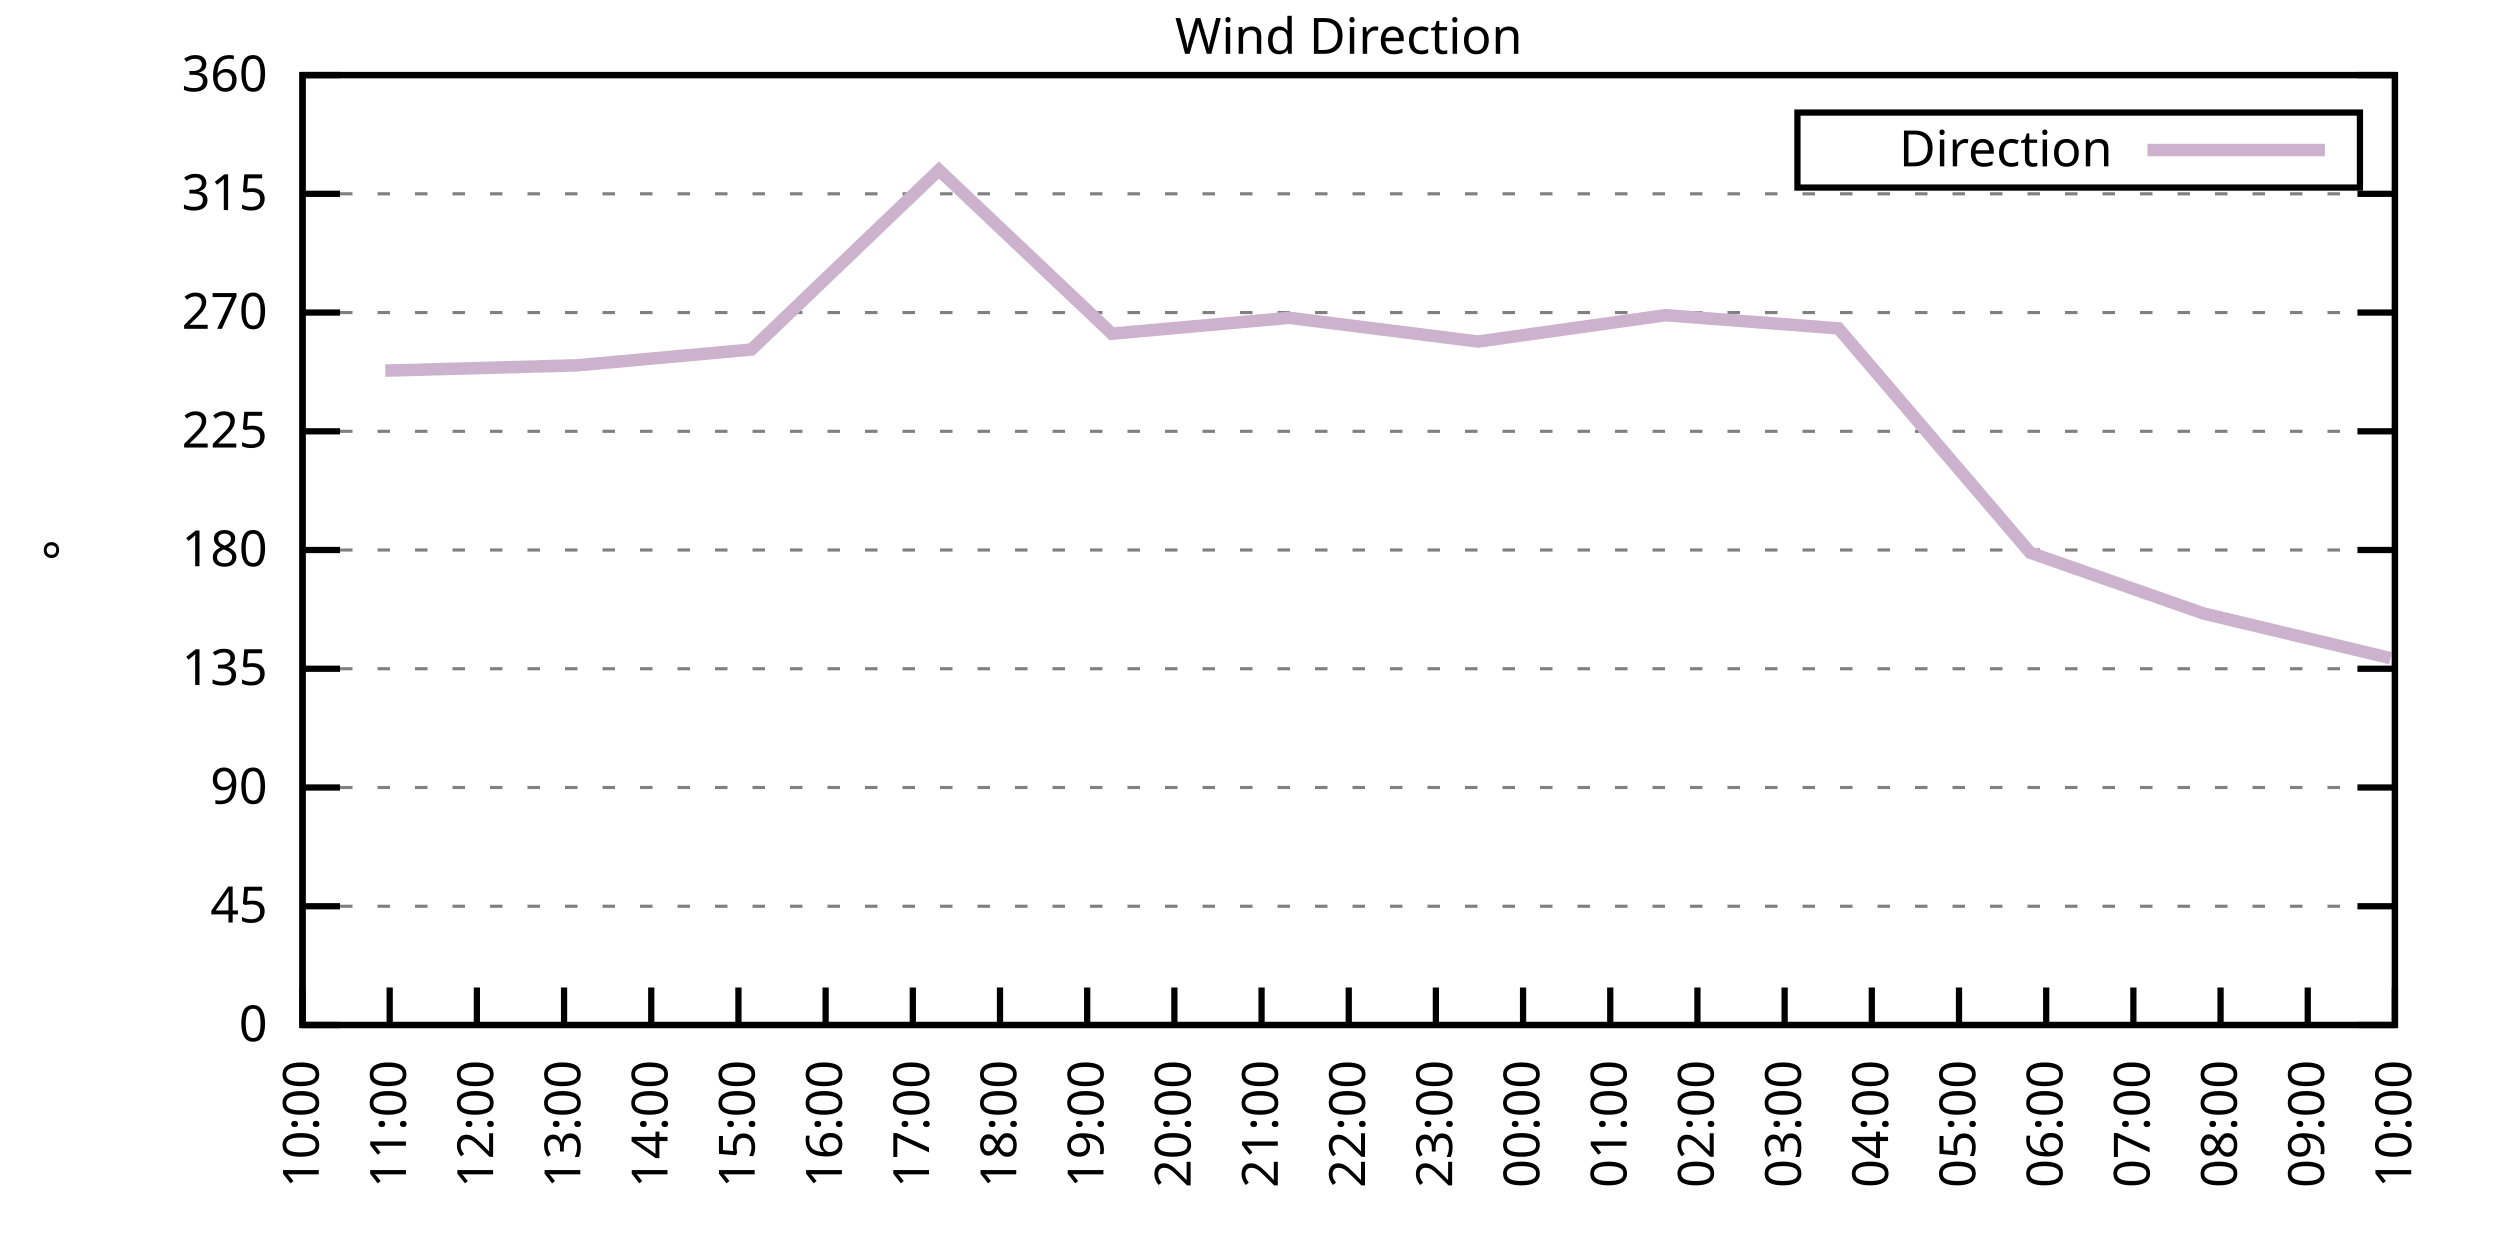
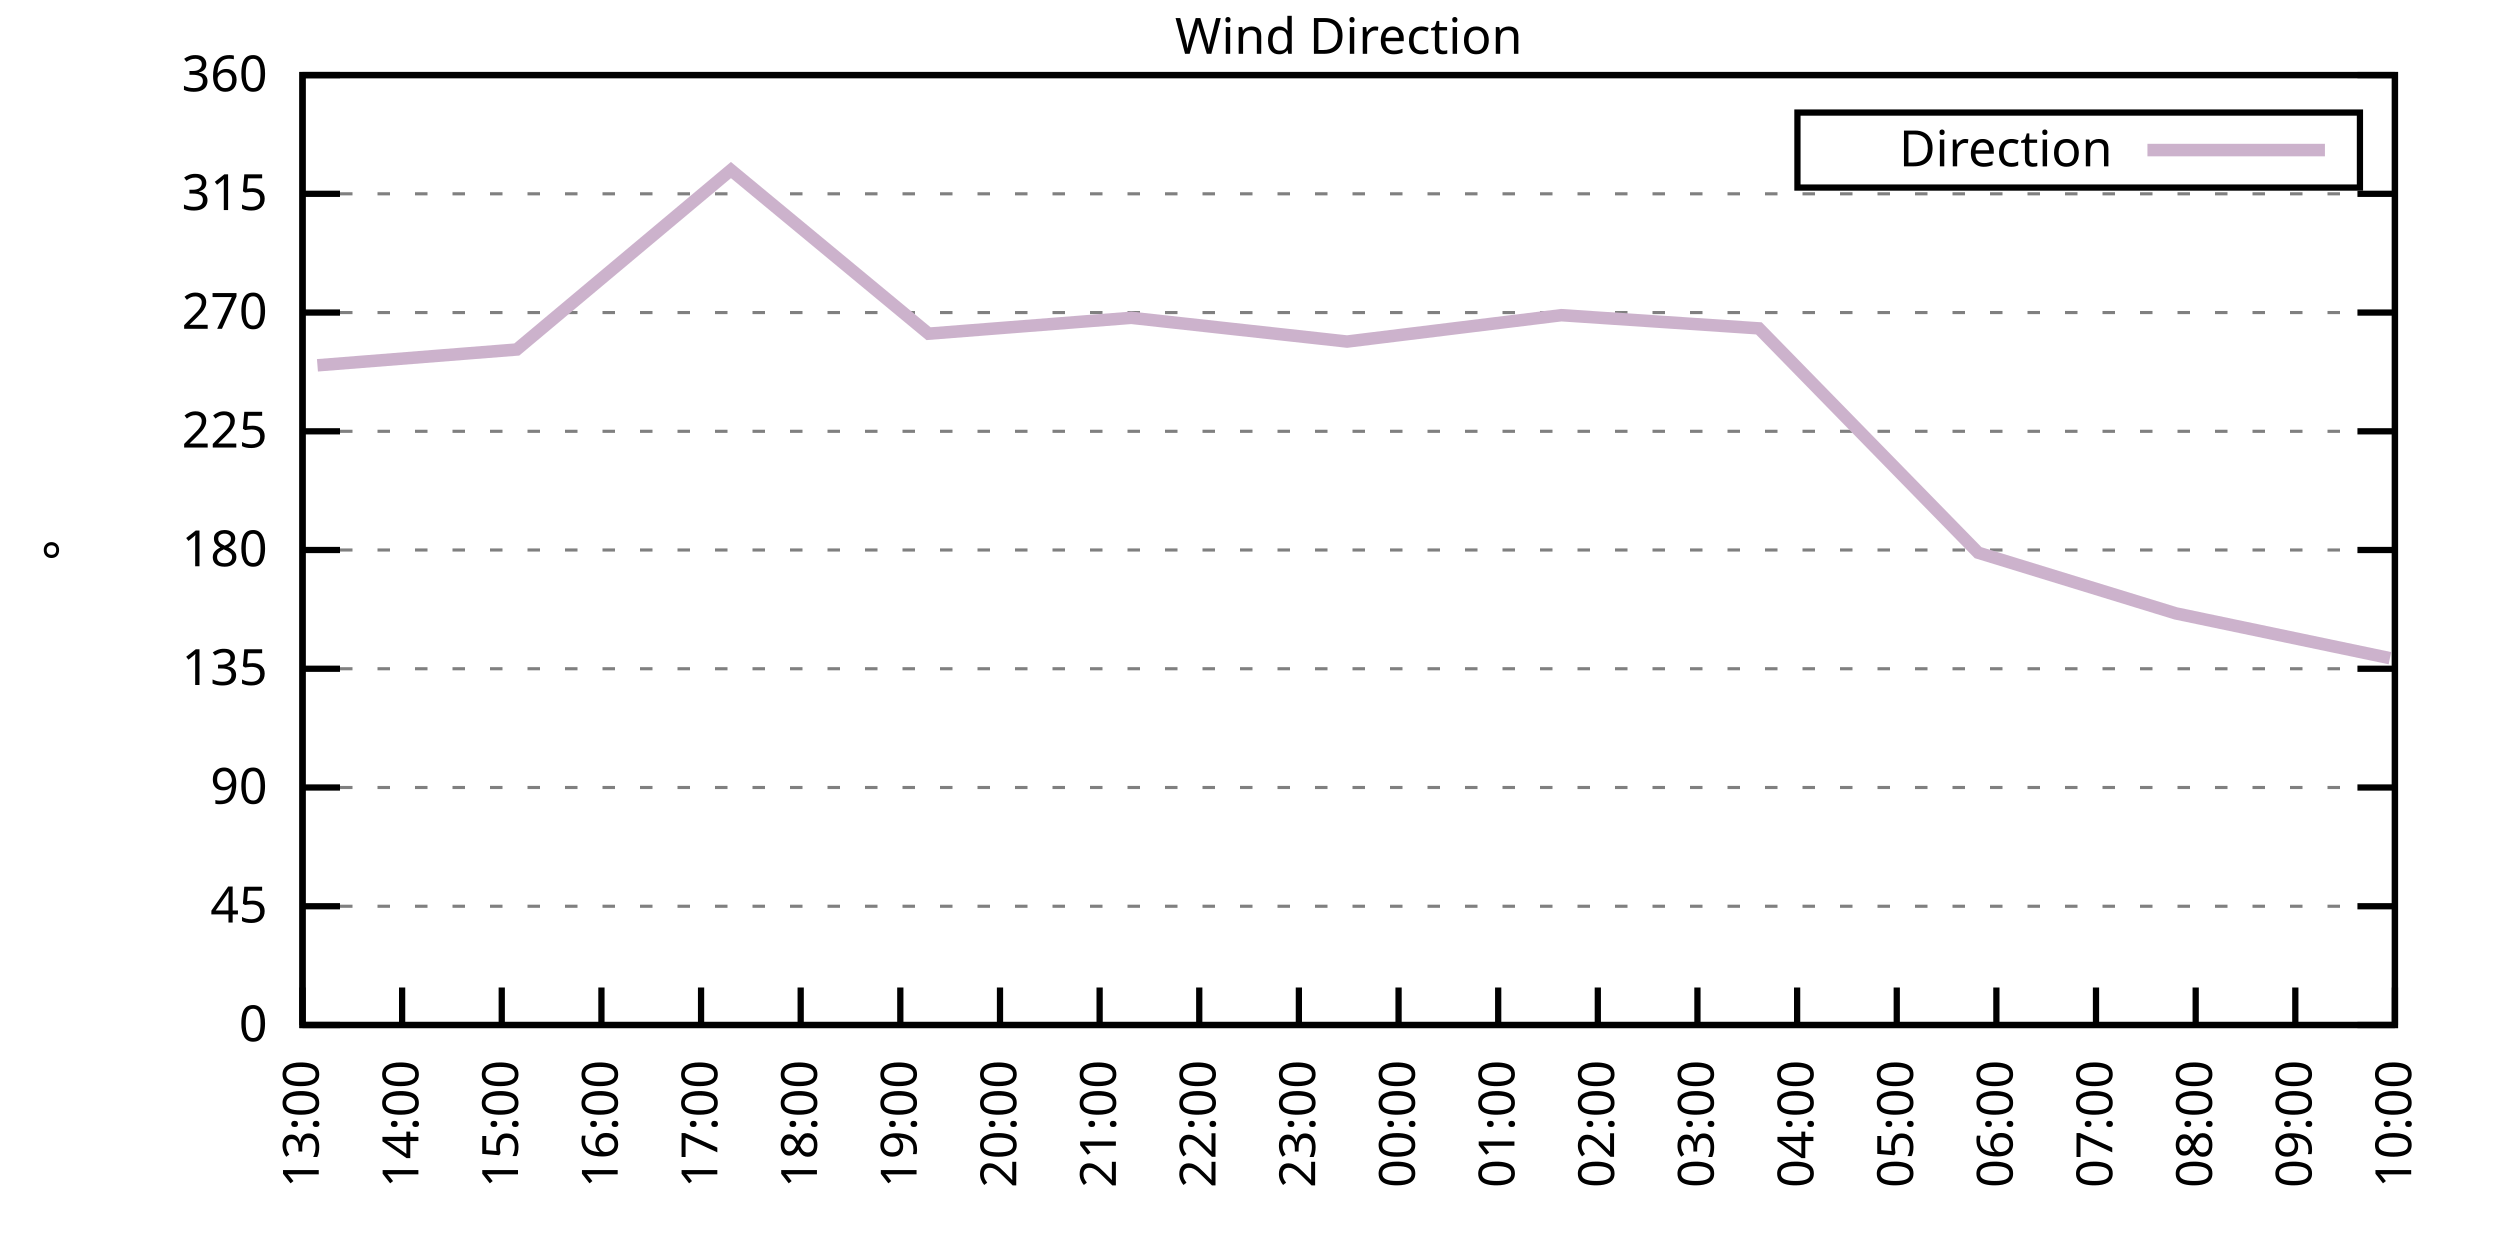
<svg xmlns="http://www.w3.org/2000/svg" xmlns:xlink="http://www.w3.org/1999/xlink" width="400" height="200" viewBox="0 0 400 200">
  <g id="gnuplot_canvas">
    <rect x="0" y="0" width="400" height="200" fill="none" />
    <defs>
      <circle id="gpDot" r="0.5" stroke-width="0.5" stroke="currentColor" />
      <path id="gpPt0" stroke-width="0.333" stroke="currentColor" d="M-1,0 h2 M0,-1 v2" />
      <path id="gpPt1" stroke-width="0.333" stroke="currentColor" d="M-1,-1 L1,1 M1,-1 L-1,1" />
      <path id="gpPt2" stroke-width="0.333" stroke="currentColor" d="M-1,0 L1,0 M0,-1 L0,1 M-1,-1 L1,1 M-1,1 L1,-1" />
      <rect id="gpPt3" stroke-width="0.333" stroke="currentColor" x="-1" y="-1" width="2" height="2" />
      <rect id="gpPt4" stroke-width="0.333" stroke="currentColor" fill="currentColor" x="-1" y="-1" width="2" height="2" />
      <circle id="gpPt5" stroke-width="0.333" stroke="currentColor" cx="0" cy="0" r="1" />
      <use xlink:href="#gpPt5" id="gpPt6" fill="currentColor" stroke="none" />
      <path id="gpPt7" stroke-width="0.333" stroke="currentColor" d="M0,-1.33 L-1.33,0.67 L1.33,0.67 z" />
      <use xlink:href="#gpPt7" id="gpPt8" fill="currentColor" stroke="none" />
      <use xlink:href="#gpPt7" id="gpPt9" stroke="currentColor" transform="rotate(180)" />
      <use xlink:href="#gpPt9" id="gpPt10" fill="currentColor" stroke="none" />
      <use xlink:href="#gpPt3" id="gpPt11" stroke="currentColor" transform="rotate(45)" />
      <use xlink:href="#gpPt11" id="gpPt12" fill="currentColor" stroke="none" />
      <path id="gpPt13" stroke-width="0.333" stroke="currentColor" d="M0,1.330 L1.265,0.411 L0.782,-1.067 L-0.782,-1.076 L-1.265,0.411 z" />
      <use xlink:href="#gpPt13" id="gpPt14" fill="currentColor" stroke="none" />
      <filter id="textbox" filterUnits="objectBoundingBox" x="0" y="0" height="1" width="1">
        <feFlood flood-color="white" flood-opacity="1" result="bgnd" />
        <feComposite in="SourceGraphic" in2="bgnd" operator="atop" />
      </filter>
      <filter id="greybox" filterUnits="objectBoundingBox" x="0" y="0" height="1" width="1">
        <feFlood flood-color="lightgrey" flood-opacity="1" result="grey" />
        <feComposite in="SourceGraphic" in2="grey" operator="atop" />
      </filter>
    </defs>
    <g fill="none" color="white" stroke="currentColor" stroke-width="1.00" stroke-linecap="butt" stroke-linejoin="miter">
</g>
    <g fill="none" color="black" stroke="currentColor" stroke-width="1.00" stroke-linecap="butt" stroke-linejoin="miter">
      <g stroke="none" shape-rendering="crispEdges">
        <polygon fill="rgb(255, 255, 255)" points="48.40,164.00 383.18,164.00 383.18,12.02 48.40,12.02 " />
      </g>
    </g>
    <g fill="none" color="black" stroke="currentColor" stroke-width="1.00" stroke-linecap="butt" stroke-linejoin="miter">
</g>
    <g fill="none" color="black" stroke="black" stroke-width="0.50" stroke-linecap="butt" stroke-linejoin="miter">
</g>
    <g fill="none" color="gray" stroke="currentColor" stroke-width="0.50" stroke-linecap="butt" stroke-linejoin="miter">
      <path stroke="gray" stroke-dasharray="2,4" class="gridline" d="M48.40,164.00 L383.19,164.00  " />
    </g>
    <g fill="none" color="gray" stroke="gray" stroke-width="1.00" stroke-linecap="butt" stroke-linejoin="miter">
</g>
    <g fill="none" color="black" stroke="currentColor" stroke-width="1.00" stroke-linecap="butt" stroke-linejoin="miter">
      <path stroke="black" d="M48.40,164.00 L54.40,164.00 M383.19,164.00 L377.19,164.00  " />
      <g transform="translate(42.80,166.60)" stroke="none" fill="black" font-family="Sans" font-size="8.00" text-anchor="end">
        <text>
          <tspan font-family="Sans"> 0</tspan>
        </text>
      </g>
    </g>
    <g fill="none" color="black" stroke="currentColor" stroke-width="1.00" stroke-linecap="butt" stroke-linejoin="miter">
</g>
    <g fill="none" color="black" stroke="black" stroke-width="0.50" stroke-linecap="butt" stroke-linejoin="miter">
</g>
    <g fill="none" color="gray" stroke="currentColor" stroke-width="0.50" stroke-linecap="butt" stroke-linejoin="miter">
      <path stroke="gray" stroke-dasharray="2,4" class="gridline" d="M48.40,145.00 L383.19,145.00  " />
    </g>
    <g fill="none" color="gray" stroke="gray" stroke-width="1.00" stroke-linecap="butt" stroke-linejoin="miter">
</g>
    <g fill="none" color="black" stroke="currentColor" stroke-width="1.00" stroke-linecap="butt" stroke-linejoin="miter">
      <path stroke="black" d="M48.40,145.00 L54.40,145.00 M383.19,145.00 L377.19,145.00  " />
      <g transform="translate(42.80,147.60)" stroke="none" fill="black" font-family="Sans" font-size="8.00" text-anchor="end">
        <text>
          <tspan font-family="Sans"> 45</tspan>
        </text>
      </g>
    </g>
    <g fill="none" color="black" stroke="currentColor" stroke-width="1.00" stroke-linecap="butt" stroke-linejoin="miter">
</g>
    <g fill="none" color="black" stroke="black" stroke-width="0.50" stroke-linecap="butt" stroke-linejoin="miter">
</g>
    <g fill="none" color="gray" stroke="currentColor" stroke-width="0.50" stroke-linecap="butt" stroke-linejoin="miter">
      <path stroke="gray" stroke-dasharray="2,4" class="gridline" d="M48.40,126.00 L383.19,126.00  " />
    </g>
    <g fill="none" color="gray" stroke="gray" stroke-width="1.00" stroke-linecap="butt" stroke-linejoin="miter">
</g>
    <g fill="none" color="black" stroke="currentColor" stroke-width="1.00" stroke-linecap="butt" stroke-linejoin="miter">
      <path stroke="black" d="M48.40,126.00 L54.40,126.00 M383.19,126.00 L377.19,126.00  " />
      <g transform="translate(42.80,128.60)" stroke="none" fill="black" font-family="Sans" font-size="8.00" text-anchor="end">
        <text>
          <tspan font-family="Sans"> 90</tspan>
        </text>
      </g>
    </g>
    <g fill="none" color="black" stroke="currentColor" stroke-width="1.00" stroke-linecap="butt" stroke-linejoin="miter">
</g>
    <g fill="none" color="black" stroke="black" stroke-width="0.50" stroke-linecap="butt" stroke-linejoin="miter">
</g>
    <g fill="none" color="gray" stroke="currentColor" stroke-width="0.50" stroke-linecap="butt" stroke-linejoin="miter">
      <path stroke="gray" stroke-dasharray="2,4" class="gridline" d="M48.40,107.00 L383.19,107.00  " />
    </g>
    <g fill="none" color="gray" stroke="gray" stroke-width="1.00" stroke-linecap="butt" stroke-linejoin="miter">
</g>
    <g fill="none" color="black" stroke="currentColor" stroke-width="1.00" stroke-linecap="butt" stroke-linejoin="miter">
      <path stroke="black" d="M48.40,107.00 L54.40,107.00 M383.19,107.00 L377.19,107.00  " />
      <g transform="translate(42.80,109.60)" stroke="none" fill="black" font-family="Sans" font-size="8.00" text-anchor="end">
        <text>
          <tspan font-family="Sans"> 135</tspan>
        </text>
      </g>
    </g>
    <g fill="none" color="black" stroke="currentColor" stroke-width="1.00" stroke-linecap="butt" stroke-linejoin="miter">
</g>
    <g fill="none" color="black" stroke="black" stroke-width="0.50" stroke-linecap="butt" stroke-linejoin="miter">
</g>
    <g fill="none" color="gray" stroke="currentColor" stroke-width="0.50" stroke-linecap="butt" stroke-linejoin="miter">
      <path stroke="gray" stroke-dasharray="2,4" class="gridline" d="M48.40,88.00 L383.19,88.00  " />
    </g>
    <g fill="none" color="gray" stroke="gray" stroke-width="1.00" stroke-linecap="butt" stroke-linejoin="miter">
</g>
    <g fill="none" color="black" stroke="currentColor" stroke-width="1.00" stroke-linecap="butt" stroke-linejoin="miter">
      <path stroke="black" d="M48.40,88.00 L54.40,88.00 M383.19,88.00 L377.19,88.00  " />
      <g transform="translate(42.80,90.60)" stroke="none" fill="black" font-family="Sans" font-size="8.00" text-anchor="end">
        <text>
          <tspan font-family="Sans"> 180</tspan>
        </text>
      </g>
    </g>
    <g fill="none" color="black" stroke="currentColor" stroke-width="1.00" stroke-linecap="butt" stroke-linejoin="miter">
</g>
    <g fill="none" color="black" stroke="black" stroke-width="0.50" stroke-linecap="butt" stroke-linejoin="miter">
</g>
    <g fill="none" color="gray" stroke="currentColor" stroke-width="0.50" stroke-linecap="butt" stroke-linejoin="miter">
      <path stroke="gray" stroke-dasharray="2,4" class="gridline" d="M48.40,69.01 L383.19,69.01  " />
    </g>
    <g fill="none" color="gray" stroke="gray" stroke-width="1.00" stroke-linecap="butt" stroke-linejoin="miter">
</g>
    <g fill="none" color="black" stroke="currentColor" stroke-width="1.00" stroke-linecap="butt" stroke-linejoin="miter">
      <path stroke="black" d="M48.40,69.01 L54.40,69.01 M383.19,69.01 L377.19,69.01  " />
      <g transform="translate(42.80,71.61)" stroke="none" fill="black" font-family="Sans" font-size="8.00" text-anchor="end">
        <text>
          <tspan font-family="Sans"> 225</tspan>
        </text>
      </g>
    </g>
    <g fill="none" color="black" stroke="currentColor" stroke-width="1.00" stroke-linecap="butt" stroke-linejoin="miter">
</g>
    <g fill="none" color="black" stroke="black" stroke-width="0.50" stroke-linecap="butt" stroke-linejoin="miter">
</g>
    <g fill="none" color="gray" stroke="currentColor" stroke-width="0.50" stroke-linecap="butt" stroke-linejoin="miter">
      <path stroke="gray" stroke-dasharray="2,4" class="gridline" d="M48.40,50.01 L383.19,50.01  " />
    </g>
    <g fill="none" color="gray" stroke="gray" stroke-width="1.00" stroke-linecap="butt" stroke-linejoin="miter">
</g>
    <g fill="none" color="black" stroke="currentColor" stroke-width="1.00" stroke-linecap="butt" stroke-linejoin="miter">
      <path stroke="black" d="M48.40,50.01 L54.40,50.01 M383.19,50.01 L377.19,50.01  " />
      <g transform="translate(42.80,52.61)" stroke="none" fill="black" font-family="Sans" font-size="8.00" text-anchor="end">
        <text>
          <tspan font-family="Sans"> 270</tspan>
        </text>
      </g>
    </g>
    <g fill="none" color="black" stroke="currentColor" stroke-width="1.00" stroke-linecap="butt" stroke-linejoin="miter">
</g>
    <g fill="none" color="black" stroke="black" stroke-width="0.50" stroke-linecap="butt" stroke-linejoin="miter">
</g>
    <g fill="none" color="gray" stroke="currentColor" stroke-width="0.50" stroke-linecap="butt" stroke-linejoin="miter">
      <path stroke="gray" stroke-dasharray="2,4" class="gridline" d="M48.40,31.01 L383.19,31.01  " />
    </g>
    <g fill="none" color="gray" stroke="gray" stroke-width="1.00" stroke-linecap="butt" stroke-linejoin="miter">
</g>
    <g fill="none" color="black" stroke="currentColor" stroke-width="1.00" stroke-linecap="butt" stroke-linejoin="miter">
      <path stroke="black" d="M48.40,31.01 L54.40,31.01 M383.19,31.01 L377.19,31.01  " />
      <g transform="translate(42.80,33.61)" stroke="none" fill="black" font-family="Sans" font-size="8.00" text-anchor="end">
        <text>
          <tspan font-family="Sans"> 315</tspan>
        </text>
      </g>
    </g>
    <g fill="none" color="black" stroke="currentColor" stroke-width="1.00" stroke-linecap="butt" stroke-linejoin="miter">
</g>
    <g fill="none" color="black" stroke="black" stroke-width="0.50" stroke-linecap="butt" stroke-linejoin="miter">
</g>
    <g fill="none" color="gray" stroke="currentColor" stroke-width="0.50" stroke-linecap="butt" stroke-linejoin="miter">
      <path stroke="gray" stroke-dasharray="2,4" class="gridline" d="M48.40,12.01 L383.19,12.01  " />
    </g>
    <g fill="none" color="gray" stroke="gray" stroke-width="1.00" stroke-linecap="butt" stroke-linejoin="miter">
</g>
    <g fill="none" color="black" stroke="currentColor" stroke-width="1.00" stroke-linecap="butt" stroke-linejoin="miter">
      <path stroke="black" d="M48.40,12.01 L54.40,12.01 M383.19,12.01 L377.19,12.01  " />
      <g transform="translate(42.80,14.61)" stroke="none" fill="black" font-family="Sans" font-size="8.00" text-anchor="end">
        <text>
          <tspan font-family="Sans"> 360</tspan>
        </text>
      </g>
    </g>
    <g fill="none" color="black" stroke="currentColor" stroke-width="1.00" stroke-linecap="butt" stroke-linejoin="miter">
      <path stroke="black" d="M48.40,164.00 L48.40,158.00  " />
      <g transform="translate(51.00,169.60) rotate(270.00)" stroke="none" fill="black" font-family="Sans" font-size="8.00" text-anchor="end">
        <text>
-           <tspan font-family="Sans">10:00</tspan>
-         </text>
-       </g>
-     </g>
-     <g fill="none" color="black" stroke="currentColor" stroke-width="1.00" stroke-linecap="butt" stroke-linejoin="miter">
-       <path stroke="black" d="M62.35,164.00 L62.35,158.00  " />
-       <g transform="translate(64.95,169.60) rotate(270.00)" stroke="none" fill="black" font-family="Sans" font-size="8.00" text-anchor="end">
-         <text>
-           <tspan font-family="Sans">11:00</tspan>
-         </text>
-       </g>
-     </g>
-     <g fill="none" color="black" stroke="currentColor" stroke-width="1.00" stroke-linecap="butt" stroke-linejoin="miter">
-       <path stroke="black" d="M76.30,164.00 L76.30,158.00  " />
-       <g transform="translate(78.90,169.60) rotate(270.00)" stroke="none" fill="black" font-family="Sans" font-size="8.00" text-anchor="end">
-         <text>
-           <tspan font-family="Sans">12:00</tspan>
-         </text>
-       </g>
-     </g>
-     <g fill="none" color="black" stroke="currentColor" stroke-width="1.00" stroke-linecap="butt" stroke-linejoin="miter">
-       <path stroke="black" d="M90.25,164.00 L90.25,158.00  " />
-       <g transform="translate(92.85,169.60) rotate(270.00)" stroke="none" fill="black" font-family="Sans" font-size="8.00" text-anchor="end">
-         <text>
          <tspan font-family="Sans">13:00</tspan>
        </text>
      </g>
    </g>
    <g fill="none" color="black" stroke="currentColor" stroke-width="1.00" stroke-linecap="butt" stroke-linejoin="miter">
-       <path stroke="black" d="M104.20,164.00 L104.20,158.00  " />
-       <g transform="translate(106.80,169.60) rotate(270.00)" stroke="none" fill="black" font-family="Sans" font-size="8.00" text-anchor="end">
+       <path stroke="black" d="M64.34,164.00 L64.34,158.00  " />
+       <g transform="translate(66.94,169.60) rotate(270.00)" stroke="none" fill="black" font-family="Sans" font-size="8.00" text-anchor="end">
        <text>
          <tspan font-family="Sans">14:00</tspan>
        </text>
      </g>
    </g>
    <g fill="none" color="black" stroke="currentColor" stroke-width="1.00" stroke-linecap="butt" stroke-linejoin="miter">
-       <path stroke="black" d="M118.15,164.00 L118.15,158.00  " />
-       <g transform="translate(120.75,169.60) rotate(270.00)" stroke="none" fill="black" font-family="Sans" font-size="8.00" text-anchor="end">
+       <path stroke="black" d="M80.28,164.00 L80.28,158.00  " />
+       <g transform="translate(82.88,169.60) rotate(270.00)" stroke="none" fill="black" font-family="Sans" font-size="8.00" text-anchor="end">
        <text>
          <tspan font-family="Sans">15:00</tspan>
        </text>
      </g>
    </g>
    <g fill="none" color="black" stroke="currentColor" stroke-width="1.00" stroke-linecap="butt" stroke-linejoin="miter">
-       <path stroke="black" d="M132.10,164.00 L132.10,158.00  " />
-       <g transform="translate(134.70,169.60) rotate(270.00)" stroke="none" fill="black" font-family="Sans" font-size="8.00" text-anchor="end">
+       <path stroke="black" d="M96.23,164.00 L96.23,158.00  " />
+       <g transform="translate(98.83,169.60) rotate(270.00)" stroke="none" fill="black" font-family="Sans" font-size="8.00" text-anchor="end">
        <text>
          <tspan font-family="Sans">16:00</tspan>
        </text>
      </g>
    </g>
    <g fill="none" color="black" stroke="currentColor" stroke-width="1.00" stroke-linecap="butt" stroke-linejoin="miter">
-       <path stroke="black" d="M146.05,164.00 L146.05,158.00  " />
-       <g transform="translate(148.65,169.60) rotate(270.00)" stroke="none" fill="black" font-family="Sans" font-size="8.00" text-anchor="end">
+       <path stroke="black" d="M112.17,164.00 L112.17,158.00  " />
+       <g transform="translate(114.77,169.60) rotate(270.00)" stroke="none" fill="black" font-family="Sans" font-size="8.00" text-anchor="end">
        <text>
          <tspan font-family="Sans">17:00</tspan>
+         </text>
+       </g>
+     </g>
+     <g fill="none" color="black" stroke="currentColor" stroke-width="1.00" stroke-linecap="butt" stroke-linejoin="miter">
+       <path stroke="black" d="M128.11,164.00 L128.11,158.00  " />
+       <g transform="translate(130.71,169.60) rotate(270.00)" stroke="none" fill="black" font-family="Sans" font-size="8.00" text-anchor="end">
+         <text>
+           <tspan font-family="Sans">18:00</tspan>
+         </text>
+       </g>
+     </g>
+     <g fill="none" color="black" stroke="currentColor" stroke-width="1.00" stroke-linecap="butt" stroke-linejoin="miter">
+       <path stroke="black" d="M144.05,164.00 L144.05,158.00  " />
+       <g transform="translate(146.65,169.60) rotate(270.00)" stroke="none" fill="black" font-family="Sans" font-size="8.00" text-anchor="end">
+         <text>
+           <tspan font-family="Sans">19:00</tspan>
        </text>
      </g>
    </g>
    <g fill="none" color="black" stroke="currentColor" stroke-width="1.00" stroke-linecap="butt" stroke-linejoin="miter">
      <path stroke="black" d="M160.00,164.00 L160.00,158.00  " />
      <g transform="translate(162.60,169.60) rotate(270.00)" stroke="none" fill="black" font-family="Sans" font-size="8.00" text-anchor="end">
        <text>
-           <tspan font-family="Sans">18:00</tspan>
-         </text>
-       </g>
-     </g>
-     <g fill="none" color="black" stroke="currentColor" stroke-width="1.00" stroke-linecap="butt" stroke-linejoin="miter">
-       <path stroke="black" d="M173.95,164.00 L173.95,158.00  " />
-       <g transform="translate(176.55,169.60) rotate(270.00)" stroke="none" fill="black" font-family="Sans" font-size="8.00" text-anchor="end">
-         <text>
-           <tspan font-family="Sans">19:00</tspan>
-         </text>
-       </g>
-     </g>
-     <g fill="none" color="black" stroke="currentColor" stroke-width="1.00" stroke-linecap="butt" stroke-linejoin="miter">
-       <path stroke="black" d="M187.90,164.00 L187.90,158.00  " />
-       <g transform="translate(190.50,169.60) rotate(270.00)" stroke="none" fill="black" font-family="Sans" font-size="8.00" text-anchor="end">
-         <text>
          <tspan font-family="Sans">20:00</tspan>
        </text>
      </g>
    </g>
    <g fill="none" color="black" stroke="currentColor" stroke-width="1.00" stroke-linecap="butt" stroke-linejoin="miter">
-       <path stroke="black" d="M201.85,164.00 L201.85,158.00  " />
-       <g transform="translate(204.45,169.60) rotate(270.00)" stroke="none" fill="black" font-family="Sans" font-size="8.00" text-anchor="end">
+       <path stroke="black" d="M175.94,164.00 L175.94,158.00  " />
+       <g transform="translate(178.54,169.60) rotate(270.00)" stroke="none" fill="black" font-family="Sans" font-size="8.00" text-anchor="end">
        <text>
          <tspan font-family="Sans">21:00</tspan>
        </text>
      </g>
    </g>
    <g fill="none" color="black" stroke="currentColor" stroke-width="1.00" stroke-linecap="butt" stroke-linejoin="miter">
-       <path stroke="black" d="M215.80,164.00 L215.80,158.00  " />
-       <g transform="translate(218.40,169.60) rotate(270.00)" stroke="none" fill="black" font-family="Sans" font-size="8.00" text-anchor="end">
+       <path stroke="black" d="M191.88,164.00 L191.88,158.00  " />
+       <g transform="translate(194.48,169.60) rotate(270.00)" stroke="none" fill="black" font-family="Sans" font-size="8.00" text-anchor="end">
        <text>
          <tspan font-family="Sans">22:00</tspan>
        </text>
      </g>
    </g>
    <g fill="none" color="black" stroke="currentColor" stroke-width="1.00" stroke-linecap="butt" stroke-linejoin="miter">
-       <path stroke="black" d="M229.74,164.00 L229.74,158.00  " />
-       <g transform="translate(232.34,169.60) rotate(270.00)" stroke="none" fill="black" font-family="Sans" font-size="8.00" text-anchor="end">
+       <path stroke="black" d="M207.82,164.00 L207.82,158.00  " />
+       <g transform="translate(210.42,169.60) rotate(270.00)" stroke="none" fill="black" font-family="Sans" font-size="8.00" text-anchor="end">
        <text>
          <tspan font-family="Sans">23:00</tspan>
        </text>
      </g>
    </g>
    <g fill="none" color="black" stroke="currentColor" stroke-width="1.00" stroke-linecap="butt" stroke-linejoin="miter">
-       <path stroke="black" d="M243.69,164.00 L243.69,158.00  " />
-       <g transform="translate(246.29,169.60) rotate(270.00)" stroke="none" fill="black" font-family="Sans" font-size="8.00" text-anchor="end">
+       <path stroke="black" d="M223.77,164.00 L223.77,158.00  " />
+       <g transform="translate(226.37,169.60) rotate(270.00)" stroke="none" fill="black" font-family="Sans" font-size="8.00" text-anchor="end">
        <text>
          <tspan font-family="Sans">00:00</tspan>
        </text>
      </g>
    </g>
    <g fill="none" color="black" stroke="currentColor" stroke-width="1.00" stroke-linecap="butt" stroke-linejoin="miter">
-       <path stroke="black" d="M257.64,164.00 L257.64,158.00  " />
-       <g transform="translate(260.24,169.60) rotate(270.00)" stroke="none" fill="black" font-family="Sans" font-size="8.00" text-anchor="end">
+       <path stroke="black" d="M239.71,164.00 L239.71,158.00  " />
+       <g transform="translate(242.31,169.60) rotate(270.00)" stroke="none" fill="black" font-family="Sans" font-size="8.00" text-anchor="end">
        <text>
          <tspan font-family="Sans">01:00</tspan>
+         </text>
+       </g>
+     </g>
+     <g fill="none" color="black" stroke="currentColor" stroke-width="1.00" stroke-linecap="butt" stroke-linejoin="miter">
+       <path stroke="black" d="M255.65,164.00 L255.65,158.00  " />
+       <g transform="translate(258.25,169.60) rotate(270.00)" stroke="none" fill="black" font-family="Sans" font-size="8.00" text-anchor="end">
+         <text>
+           <tspan font-family="Sans">02:00</tspan>
        </text>
      </g>
    </g>
    <g fill="none" color="black" stroke="currentColor" stroke-width="1.00" stroke-linecap="butt" stroke-linejoin="miter">
      <path stroke="black" d="M271.59,164.00 L271.59,158.00  " />
      <g transform="translate(274.19,169.60) rotate(270.00)" stroke="none" fill="black" font-family="Sans" font-size="8.00" text-anchor="end">
        <text>
-           <tspan font-family="Sans">02:00</tspan>
-         </text>
-       </g>
-     </g>
-     <g fill="none" color="black" stroke="currentColor" stroke-width="1.00" stroke-linecap="butt" stroke-linejoin="miter">
-       <path stroke="black" d="M285.54,164.00 L285.54,158.00  " />
-       <g transform="translate(288.14,169.60) rotate(270.00)" stroke="none" fill="black" font-family="Sans" font-size="8.00" text-anchor="end">
-         <text>
          <tspan font-family="Sans">03:00</tspan>
        </text>
      </g>
    </g>
    <g fill="none" color="black" stroke="currentColor" stroke-width="1.00" stroke-linecap="butt" stroke-linejoin="miter">
-       <path stroke="black" d="M299.49,164.00 L299.49,158.00  " />
-       <g transform="translate(302.09,169.60) rotate(270.00)" stroke="none" fill="black" font-family="Sans" font-size="8.00" text-anchor="end">
+       <path stroke="black" d="M287.54,164.00 L287.54,158.00  " />
+       <g transform="translate(290.14,169.60) rotate(270.00)" stroke="none" fill="black" font-family="Sans" font-size="8.00" text-anchor="end">
        <text>
          <tspan font-family="Sans">04:00</tspan>
        </text>
      </g>
    </g>
    <g fill="none" color="black" stroke="currentColor" stroke-width="1.00" stroke-linecap="butt" stroke-linejoin="miter">
-       <path stroke="black" d="M313.44,164.00 L313.44,158.00  " />
-       <g transform="translate(316.04,169.60) rotate(270.00)" stroke="none" fill="black" font-family="Sans" font-size="8.00" text-anchor="end">
+       <path stroke="black" d="M303.48,164.00 L303.48,158.00  " />
+       <g transform="translate(306.08,169.60) rotate(270.00)" stroke="none" fill="black" font-family="Sans" font-size="8.00" text-anchor="end">
        <text>
          <tspan font-family="Sans">05:00</tspan>
        </text>
      </g>
    </g>
    <g fill="none" color="black" stroke="currentColor" stroke-width="1.00" stroke-linecap="butt" stroke-linejoin="miter">
-       <path stroke="black" d="M327.39,164.00 L327.39,158.00  " />
-       <g transform="translate(329.99,169.60) rotate(270.00)" stroke="none" fill="black" font-family="Sans" font-size="8.00" text-anchor="end">
+       <path stroke="black" d="M319.42,164.00 L319.42,158.00  " />
+       <g transform="translate(322.02,169.60) rotate(270.00)" stroke="none" fill="black" font-family="Sans" font-size="8.00" text-anchor="end">
        <text>
          <tspan font-family="Sans">06:00</tspan>
        </text>
      </g>
    </g>
    <g fill="none" color="black" stroke="currentColor" stroke-width="1.00" stroke-linecap="butt" stroke-linejoin="miter">
-       <path stroke="black" d="M341.34,164.00 L341.34,158.00  " />
-       <g transform="translate(343.94,169.60) rotate(270.00)" stroke="none" fill="black" font-family="Sans" font-size="8.00" text-anchor="end">
+       <path stroke="black" d="M335.36,164.00 L335.36,158.00  " />
+       <g transform="translate(337.96,169.60) rotate(270.00)" stroke="none" fill="black" font-family="Sans" font-size="8.00" text-anchor="end">
        <text>
          <tspan font-family="Sans">07:00</tspan>
        </text>
      </g>
    </g>
    <g fill="none" color="black" stroke="currentColor" stroke-width="1.00" stroke-linecap="butt" stroke-linejoin="miter">
-       <path stroke="black" d="M355.29,164.00 L355.29,158.00  " />
-       <g transform="translate(357.89,169.60) rotate(270.00)" stroke="none" fill="black" font-family="Sans" font-size="8.00" text-anchor="end">
+       <path stroke="black" d="M351.31,164.00 L351.31,158.00  " />
+       <g transform="translate(353.91,169.60) rotate(270.00)" stroke="none" fill="black" font-family="Sans" font-size="8.00" text-anchor="end">
        <text>
          <tspan font-family="Sans">08:00</tspan>
        </text>
      </g>
    </g>
    <g fill="none" color="black" stroke="currentColor" stroke-width="1.00" stroke-linecap="butt" stroke-linejoin="miter">
-       <path stroke="black" d="M369.24,164.00 L369.24,158.00  " />
-       <g transform="translate(371.84,169.60) rotate(270.00)" stroke="none" fill="black" font-family="Sans" font-size="8.00" text-anchor="end">
+       <path stroke="black" d="M367.25,164.00 L367.25,158.00  " />
+       <g transform="translate(369.85,169.60) rotate(270.00)" stroke="none" fill="black" font-family="Sans" font-size="8.00" text-anchor="end">
        <text>
          <tspan font-family="Sans">09:00</tspan>
        </text>
      </g>
    </g>
    <g fill="none" color="black" stroke="currentColor" stroke-width="1.00" stroke-linecap="butt" stroke-linejoin="miter">
      <path stroke="black" d="M383.19,164.00 L383.19,158.00  " />
      <g transform="translate(385.79,169.60) rotate(270.00)" stroke="none" fill="black" font-family="Sans" font-size="8.00" text-anchor="end">
        <text>
          <tspan font-family="Sans">10:00</tspan>
        </text>
      </g>
    </g>
    <g fill="none" color="black" stroke="currentColor" stroke-width="1.00" stroke-linecap="butt" stroke-linejoin="miter">
</g>
    <g fill="none" color="black" stroke="currentColor" stroke-width="1.00" stroke-linecap="butt" stroke-linejoin="miter">
      <path stroke="black" d="M48.40,12.01 L48.40,164.00 L383.19,164.00 L383.19,12.01 L48.40,12.01 Z  " />
    </g>
    <g fill="none" color="black" stroke="currentColor" stroke-width="1.00" stroke-linecap="butt" stroke-linejoin="miter">
</g>
    <g fill="none" color="black" stroke="currentColor" stroke-width="1.00" stroke-linecap="butt" stroke-linejoin="miter">
      <path stroke="black" d="M287.59,30.01 L287.59,18.01 L377.59,18.01 L377.59,30.01 L287.59,30.01 Z  " />
    </g>
    <g id="Wind_direction_plot_1">
      <g fill="none" color="white" stroke="black" stroke-width="2.00" stroke-linecap="butt" stroke-linejoin="miter">
</g>
      <g fill="none" color="black" stroke="currentColor" stroke-width="2.00" stroke-linecap="butt" stroke-linejoin="miter">
        <g transform="translate(337.99,26.61)" stroke="none" fill="black" font-family="Sans" font-size="8.00" text-anchor="end">
          <text>
            <tspan font-family="Sans">Direction</tspan>
          </text>
        </g>
      </g>
      <g fill="none" color="black" stroke="currentColor" stroke-width="2.00" stroke-linecap="butt" stroke-linejoin="miter">
-         <path stroke="rgb(204, 178, 204)" d="M343.59,24.01 L371.99,24.01 M61.65,59.30 L92.34,58.45 L120.24,55.92 L150.23,27.21 L177.90,53.39 L206.26,50.85   L236.49,54.65 L266.48,50.43 L294.15,52.54 L324.83,88.43 L352.50,98.14 L382.49,105.31  " />
+         <path stroke="rgb(204, 178, 204)" d="M343.59,24.01 L371.99,24.01 M50.79,58.45 L82.68,55.92 L116.95,27.21 L148.57,53.39 L180.99,50.85 L215.53,54.65   L249.81,50.43 L281.42,52.54 L316.50,88.43 L348.12,98.14 L382.39,105.31  " />
      </g>
    </g>
    <g fill="none" color="black" stroke="currentColor" stroke-width="2.00" stroke-linecap="butt" stroke-linejoin="miter">
</g>
    <g fill="none" color="black" stroke="black" stroke-width="1.00" stroke-linecap="butt" stroke-linejoin="miter">
</g>
    <g fill="none" color="black" stroke="currentColor" stroke-width="1.00" stroke-linecap="butt" stroke-linejoin="miter">
      <path stroke="black" d="M48.40,12.01 L48.40,164.00 L383.19,164.00 L383.19,12.01 L48.40,12.01 Z  " />
      <g transform="translate(12.80,88.01) rotate(270.00)" stroke="none" fill="black" font-family="Sans" font-size="8.00" text-anchor="middle">
        <text>
          <tspan font-family="Sans">°</tspan>
        </text>
      </g>
    </g>
    <g fill="none" color="black" stroke="currentColor" stroke-width="1.00" stroke-linecap="butt" stroke-linejoin="miter">
</g>
    <g fill="none" color="black" stroke="currentColor" stroke-width="1.00" stroke-linecap="butt" stroke-linejoin="miter">
      <g transform="translate(215.79,8.61)" stroke="none" fill="black" font-family="Sans" font-size="8.00" text-anchor="middle">
        <text>
          <tspan font-family="Sans">Wind Direction</tspan>
        </text>
      </g>
    </g>
    <g fill="none" color="black" stroke="currentColor" stroke-width="1.00" stroke-linecap="butt" stroke-linejoin="miter">
</g>
  </g>
</svg>
